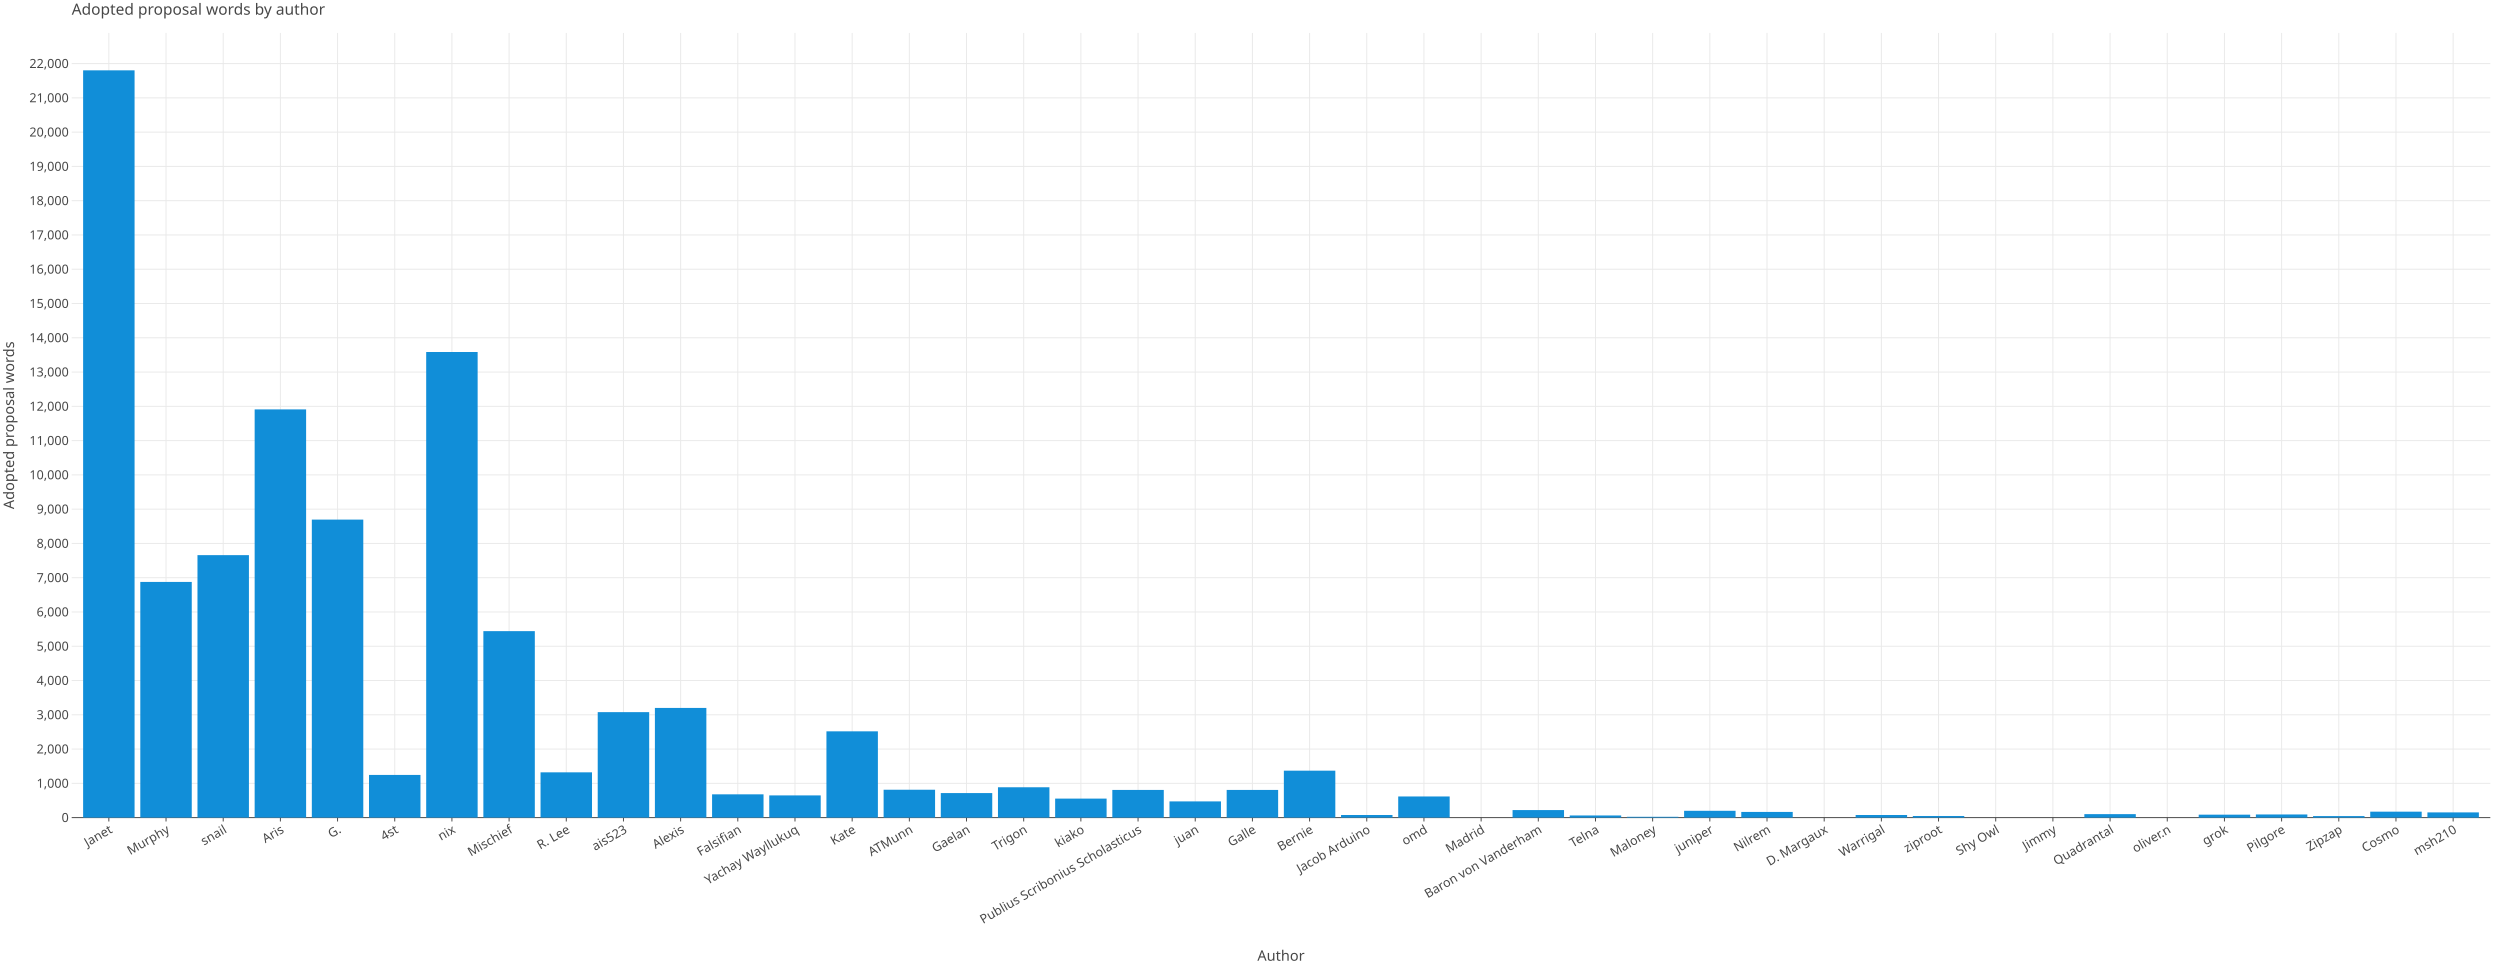
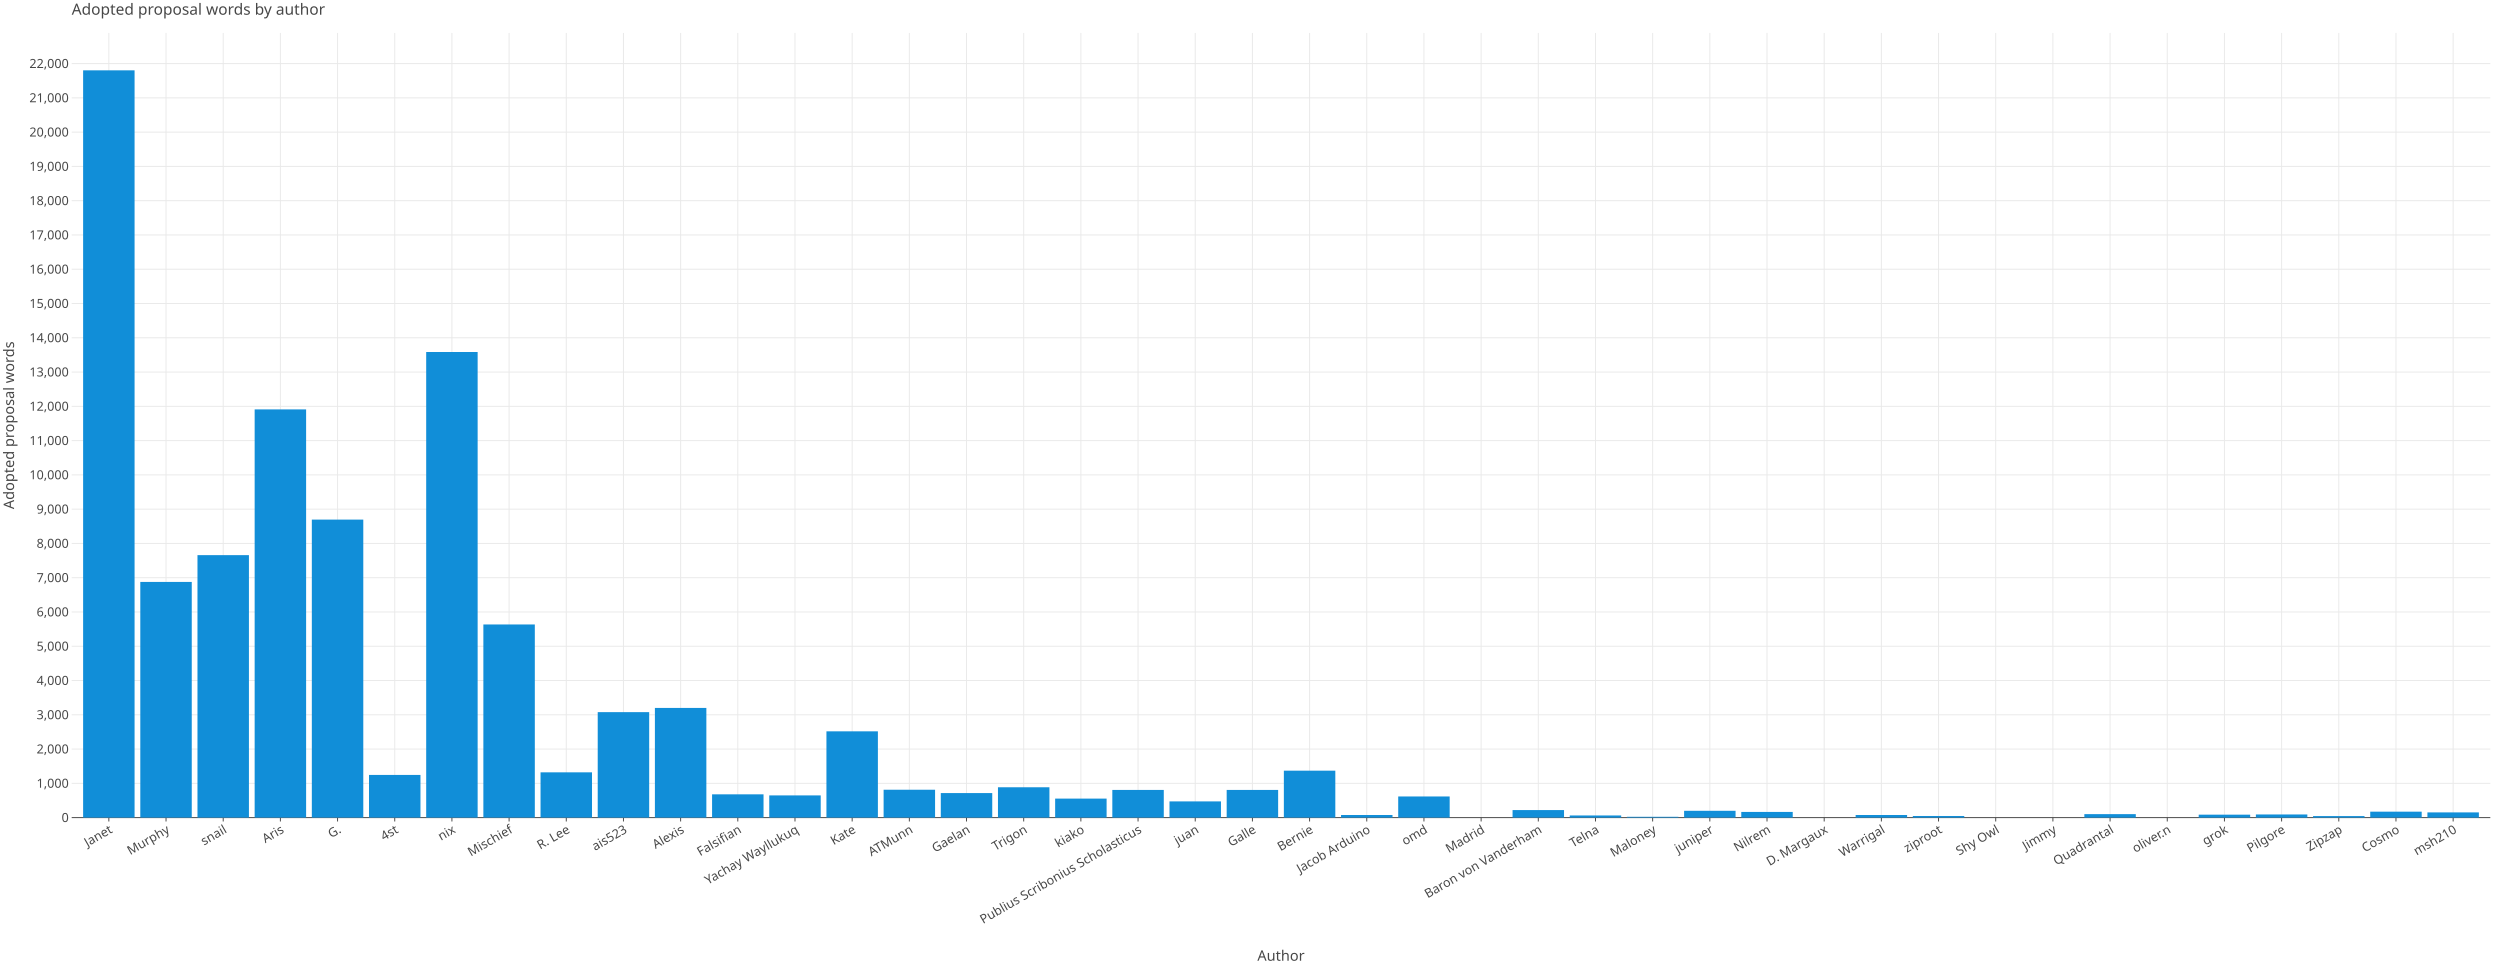
<svg xmlns="http://www.w3.org/2000/svg" class="plt-container" width="2580.0" height="1000.0">
  <style type="text/css">
  .plt-container {
   font-family: Lucida Grande, sans-serif;
   user-select: none;
   -webkit-user-select: none;
   -moz-user-select: none;
   -ms-user-select: none;
}
text {
   text-rendering: optimizeLegibility;
}
- #pfhjR2W .plot-title {
+ #puyrd62 .plot-title {
   fill: #474747;
   font-family: Lucida Grande, sans-serif;
   font-size: 16.0px;
   font-weight: normal;
   font-style: normal;   
}
- #pfhjR2W .plot-subtitle {
+ #puyrd62 .plot-subtitle {
   fill: #474747;
   font-family: Lucida Grande, sans-serif;
   font-size: 15.0px;
   font-weight: normal;
   font-style: normal;   
}
- #pfhjR2W .plot-caption {
-    fill: #474747;
-    font-family: Lucida Grande, sans-serif;
-    font-size: 13.0px;
-    font-weight: normal;
-    font-style: normal;   
- }
- #pfhjR2W .legend-title {
+ #puyrd62 .plot-caption {
+    fill: #474747;
+    font-family: Lucida Grande, sans-serif;
+    font-size: 13.0px;
+    font-weight: normal;
+    font-style: normal;   
+ }
+ #puyrd62 .legend-title {
   fill: #474747;
   font-family: Lucida Grande, sans-serif;
   font-size: 15.0px;
   font-weight: normal;
   font-style: normal;   
}
- #pfhjR2W .legend-item {
-    fill: #474747;
-    font-family: Lucida Grande, sans-serif;
-    font-size: 13.0px;
-    font-weight: normal;
-    font-style: normal;   
- }
- #pfhjR2W .axis-title-x {
+ #puyrd62 .legend-item {
+    fill: #474747;
+    font-family: Lucida Grande, sans-serif;
+    font-size: 13.0px;
+    font-weight: normal;
+    font-style: normal;   
+ }
+ #puyrd62 .axis-title-x {
   fill: #474747;
   font-family: Lucida Grande, sans-serif;
   font-size: 15.0px;
   font-weight: normal;
   font-style: normal;   
}
- #pfhjR2W .axis-text-x {
-    fill: #474747;
-    font-family: Lucida Grande, sans-serif;
-    font-size: 13.0px;
-    font-weight: normal;
-    font-style: normal;   
- }
- #dyiVlSA .axis-tooltip-text-x {
+ #puyrd62 .axis-text-x {
+    fill: #474747;
+    font-family: Lucida Grande, sans-serif;
+    font-size: 13.0px;
+    font-weight: normal;
+    font-style: normal;   
+ }
+ #dbeWNf6 .axis-tooltip-text-x {
   fill: #ffffff;
   font-family: Lucida Grande, sans-serif;
   font-size: 13.0px;
   font-weight: normal;
   font-style: normal;   
}
- #pfhjR2W .axis-title-y {
+ #puyrd62 .axis-title-y {
   fill: #474747;
   font-family: Lucida Grande, sans-serif;
   font-size: 15.0px;
   font-weight: normal;
   font-style: normal;   
}
- #pfhjR2W .axis-text-y {
-    fill: #474747;
-    font-family: Lucida Grande, sans-serif;
-    font-size: 13.0px;
-    font-weight: normal;
-    font-style: normal;   
- }
- #dyiVlSA .axis-tooltip-text-y {
+ #puyrd62 .axis-text-y {
+    fill: #474747;
+    font-family: Lucida Grande, sans-serif;
+    font-size: 13.0px;
+    font-weight: normal;
+    font-style: normal;   
+ }
+ #dbeWNf6 .axis-tooltip-text-y {
   fill: #ffffff;
   font-family: Lucida Grande, sans-serif;
   font-size: 13.0px;
   font-weight: normal;
   font-style: normal;   
}
- #pfhjR2W .facet-strip-text-x {
-    fill: #474747;
-    font-family: Lucida Grande, sans-serif;
-    font-size: 13.0px;
-    font-weight: normal;
-    font-style: normal;   
- }
- #pfhjR2W .facet-strip-text-y {
-    fill: #474747;
-    font-family: Lucida Grande, sans-serif;
-    font-size: 13.0px;
-    font-weight: normal;
-    font-style: normal;   
- }
- #dyiVlSA .tooltip-text {
-    fill: #474747;
-    font-family: Lucida Grande, sans-serif;
-    font-size: 13.0px;
-    font-weight: normal;
-    font-style: normal;   
- }
- #dyiVlSA .tooltip-title {
+ #puyrd62 .facet-strip-text-x {
+    fill: #474747;
+    font-family: Lucida Grande, sans-serif;
+    font-size: 13.0px;
+    font-weight: normal;
+    font-style: normal;   
+ }
+ #puyrd62 .facet-strip-text-y {
+    fill: #474747;
+    font-family: Lucida Grande, sans-serif;
+    font-size: 13.0px;
+    font-weight: normal;
+    font-style: normal;   
+ }
+ #dbeWNf6 .tooltip-text {
+    fill: #474747;
+    font-family: Lucida Grande, sans-serif;
+    font-size: 13.0px;
+    font-weight: normal;
+    font-style: normal;   
+ }
+ #dbeWNf6 .tooltip-title {
   fill: #474747;
   font-family: Lucida Grande, sans-serif;
   font-size: 13.0px;
   font-weight: bold;
   font-style: normal;   
}
- #dyiVlSA .tooltip-label {
+ #dbeWNf6 .tooltip-label {
   fill: #474747;
   font-family: Lucida Grande, sans-serif;
   font-size: 13.0px;
   font-weight: bold;
   font-style: normal;   
}

  </style>
-   <g id="pfhjR2W">
+   <g id="puyrd62">
    <rect x="0.0" y="0.0" height="1000.0" width="2580.0" stroke="rgb(71,71,71)" stroke-opacity="1.0" stroke-width="0.0" fill="rgb(255,255,255)" fill-opacity="1.0">
    </rect>
    <g transform="translate(23.0 34.0 ) ">
      <g transform="translate(50.97652 809.7774 ) ">
        <line x1="38.355" y1="-0.0" x2="38.355" y2="-809.777" stroke="rgb(233,233,233)" stroke-opacity="1.0" stroke-width="1.0">
        </line>
        <line x1="97.363" y1="-0.0" x2="97.363" y2="-809.777" stroke="rgb(233,233,233)" stroke-opacity="1.0" stroke-width="1.0">
        </line>
        <line x1="156.37" y1="-0.0" x2="156.37" y2="-809.777" stroke="rgb(233,233,233)" stroke-opacity="1.0" stroke-width="1.0">
        </line>
        <line x1="215.378" y1="-0.0" x2="215.378" y2="-809.777" stroke="rgb(233,233,233)" stroke-opacity="1.0" stroke-width="1.0">
        </line>
        <line x1="274.386" y1="-0.0" x2="274.386" y2="-809.777" stroke="rgb(233,233,233)" stroke-opacity="1.0" stroke-width="1.0">
        </line>
        <line x1="333.393" y1="-0.0" x2="333.393" y2="-809.777" stroke="rgb(233,233,233)" stroke-opacity="1.0" stroke-width="1.0">
        </line>
        <line x1="392.401" y1="-0.0" x2="392.401" y2="-809.777" stroke="rgb(233,233,233)" stroke-opacity="1.0" stroke-width="1.0">
        </line>
        <line x1="451.409" y1="-0.0" x2="451.409" y2="-809.777" stroke="rgb(233,233,233)" stroke-opacity="1.0" stroke-width="1.0">
        </line>
        <line x1="510.416" y1="-0.0" x2="510.416" y2="-809.777" stroke="rgb(233,233,233)" stroke-opacity="1.0" stroke-width="1.0">
        </line>
        <line x1="569.424" y1="-0.0" x2="569.424" y2="-809.777" stroke="rgb(233,233,233)" stroke-opacity="1.0" stroke-width="1.0">
        </line>
        <line x1="628.431" y1="-0.0" x2="628.431" y2="-809.777" stroke="rgb(233,233,233)" stroke-opacity="1.0" stroke-width="1.0">
        </line>
        <line x1="687.439" y1="-0.0" x2="687.439" y2="-809.777" stroke="rgb(233,233,233)" stroke-opacity="1.0" stroke-width="1.0">
        </line>
        <line x1="746.447" y1="-0.0" x2="746.447" y2="-809.777" stroke="rgb(233,233,233)" stroke-opacity="1.0" stroke-width="1.0">
        </line>
        <line x1="805.454" y1="-0.0" x2="805.454" y2="-809.777" stroke="rgb(233,233,233)" stroke-opacity="1.0" stroke-width="1.0">
        </line>
        <line x1="864.462" y1="-0.0" x2="864.462" y2="-809.777" stroke="rgb(233,233,233)" stroke-opacity="1.0" stroke-width="1.0">
        </line>
        <line x1="923.47" y1="-0.0" x2="923.47" y2="-809.777" stroke="rgb(233,233,233)" stroke-opacity="1.0" stroke-width="1.0">
        </line>
        <line x1="982.477" y1="-0.0" x2="982.477" y2="-809.777" stroke="rgb(233,233,233)" stroke-opacity="1.0" stroke-width="1.0">
        </line>
        <line x1="1041.485" y1="-0.0" x2="1041.485" y2="-809.777" stroke="rgb(233,233,233)" stroke-opacity="1.0" stroke-width="1.0">
        </line>
        <line x1="1100.493" y1="-0.0" x2="1100.493" y2="-809.777" stroke="rgb(233,233,233)" stroke-opacity="1.0" stroke-width="1.0">
        </line>
        <line x1="1159.5" y1="-0.0" x2="1159.5" y2="-809.777" stroke="rgb(233,233,233)" stroke-opacity="1.0" stroke-width="1.0">
        </line>
        <line x1="1218.508" y1="-0.0" x2="1218.508" y2="-809.777" stroke="rgb(233,233,233)" stroke-opacity="1.0" stroke-width="1.0">
        </line>
        <line x1="1277.516" y1="-0.0" x2="1277.516" y2="-809.777" stroke="rgb(233,233,233)" stroke-opacity="1.0" stroke-width="1.0">
        </line>
        <line x1="1336.523" y1="-0.0" x2="1336.523" y2="-809.777" stroke="rgb(233,233,233)" stroke-opacity="1.0" stroke-width="1.0">
        </line>
        <line x1="1395.531" y1="-0.0" x2="1395.531" y2="-809.777" stroke="rgb(233,233,233)" stroke-opacity="1.0" stroke-width="1.0">
        </line>
        <line x1="1454.539" y1="-0.0" x2="1454.539" y2="-809.777" stroke="rgb(233,233,233)" stroke-opacity="1.0" stroke-width="1.0">
        </line>
        <line x1="1513.546" y1="-0.0" x2="1513.546" y2="-809.777" stroke="rgb(233,233,233)" stroke-opacity="1.0" stroke-width="1.0">
        </line>
        <line x1="1572.554" y1="-0.0" x2="1572.554" y2="-809.777" stroke="rgb(233,233,233)" stroke-opacity="1.0" stroke-width="1.0">
        </line>
        <line x1="1631.561" y1="-0.0" x2="1631.561" y2="-809.777" stroke="rgb(233,233,233)" stroke-opacity="1.0" stroke-width="1.0">
        </line>
        <line x1="1690.569" y1="-0.0" x2="1690.569" y2="-809.777" stroke="rgb(233,233,233)" stroke-opacity="1.0" stroke-width="1.0">
        </line>
        <line x1="1749.577" y1="-0.0" x2="1749.577" y2="-809.777" stroke="rgb(233,233,233)" stroke-opacity="1.0" stroke-width="1.0">
        </line>
        <line x1="1808.584" y1="-0.0" x2="1808.584" y2="-809.777" stroke="rgb(233,233,233)" stroke-opacity="1.0" stroke-width="1.0">
        </line>
        <line x1="1867.592" y1="-0.0" x2="1867.592" y2="-809.777" stroke="rgb(233,233,233)" stroke-opacity="1.0" stroke-width="1.0">
        </line>
        <line x1="1926.6" y1="-0.0" x2="1926.6" y2="-809.777" stroke="rgb(233,233,233)" stroke-opacity="1.0" stroke-width="1.0">
        </line>
        <line x1="1985.607" y1="-0.0" x2="1985.607" y2="-809.777" stroke="rgb(233,233,233)" stroke-opacity="1.0" stroke-width="1.0">
        </line>
        <line x1="2044.615" y1="-0.0" x2="2044.615" y2="-809.777" stroke="rgb(233,233,233)" stroke-opacity="1.0" stroke-width="1.0">
        </line>
        <line x1="2103.623" y1="-0.0" x2="2103.623" y2="-809.777" stroke="rgb(233,233,233)" stroke-opacity="1.0" stroke-width="1.0">
        </line>
        <line x1="2162.63" y1="-0.0" x2="2162.63" y2="-809.777" stroke="rgb(233,233,233)" stroke-opacity="1.0" stroke-width="1.0">
        </line>
        <line x1="2221.638" y1="-0.0" x2="2221.638" y2="-809.777" stroke="rgb(233,233,233)" stroke-opacity="1.0" stroke-width="1.0">
        </line>
        <line x1="2280.646" y1="-0.0" x2="2280.646" y2="-809.777" stroke="rgb(233,233,233)" stroke-opacity="1.0" stroke-width="1.0">
        </line>
        <line x1="2339.653" y1="-0.0" x2="2339.653" y2="-809.777" stroke="rgb(233,233,233)" stroke-opacity="1.0" stroke-width="1.0">
        </line>
        <line x1="2398.661" y1="-0.0" x2="2398.661" y2="-809.777" stroke="rgb(233,233,233)" stroke-opacity="1.0" stroke-width="1.0">
        </line>
        <line x1="2457.669" y1="-0.0" x2="2457.669" y2="-809.777" stroke="rgb(233,233,233)" stroke-opacity="1.0" stroke-width="1.0">
        </line>
        <g transform="translate(38.35497 0.0 ) ">
          <line stroke-width="1.0" stroke="rgb(71,71,71)" stroke-opacity="1.0" x2="0.0" y2="4.0">
          </line>
          <g transform="translate(0.0 7.0 ) rotate(-30.0 ) ">
            <text class="axis-text-x" text-anchor="end" dy="0.7em">
            Janet
            </text>
          </g>
        </g>
        <g transform="translate(97.36262 0.0 ) ">
          <line stroke-width="1.0" stroke="rgb(71,71,71)" stroke-opacity="1.0" x2="0.0" y2="4.0">
          </line>
          <g transform="translate(0.0 7.0 ) rotate(-30.0 ) ">
            <text class="axis-text-x" text-anchor="end" dy="0.7em">
            Murphy
            </text>
          </g>
        </g>
        <g transform="translate(156.3703 0.0 ) ">
          <line stroke-width="1.0" stroke="rgb(71,71,71)" stroke-opacity="1.0" x2="0.0" y2="4.0">
          </line>
          <g transform="translate(0.0 7.0 ) rotate(-30.0 ) ">
            <text class="axis-text-x" text-anchor="end" dy="0.7em">
            snail
            </text>
          </g>
        </g>
        <g transform="translate(215.3779 0.0 ) ">
          <line stroke-width="1.0" stroke="rgb(71,71,71)" stroke-opacity="1.0" x2="0.0" y2="4.0">
          </line>
          <g transform="translate(0.0 7.0 ) rotate(-30.0 ) ">
            <text class="axis-text-x" text-anchor="end" dy="0.7em">
            Aris
            </text>
          </g>
        </g>
        <g transform="translate(274.3856 0.0 ) ">
          <line stroke-width="1.0" stroke="rgb(71,71,71)" stroke-opacity="1.0" x2="0.0" y2="4.0">
          </line>
          <g transform="translate(0.0 7.0 ) rotate(-30.0 ) ">
            <text class="axis-text-x" text-anchor="end" dy="0.7em">
            G.
            </text>
          </g>
        </g>
        <g transform="translate(333.3932 0.0 ) ">
          <line stroke-width="1.0" stroke="rgb(71,71,71)" stroke-opacity="1.0" x2="0.0" y2="4.0">
          </line>
          <g transform="translate(0.0 7.0 ) rotate(-30.0 ) ">
            <text class="axis-text-x" text-anchor="end" dy="0.7em">
            4st
            </text>
          </g>
        </g>
        <g transform="translate(392.4009 0.0 ) ">
          <line stroke-width="1.0" stroke="rgb(71,71,71)" stroke-opacity="1.0" x2="0.0" y2="4.0">
          </line>
          <g transform="translate(0.0 7.0 ) rotate(-30.0 ) ">
            <text class="axis-text-x" text-anchor="end" dy="0.7em">
            nix
            </text>
          </g>
        </g>
        <g transform="translate(451.4085 0.0 ) ">
          <line stroke-width="1.0" stroke="rgb(71,71,71)" stroke-opacity="1.0" x2="0.0" y2="4.0">
          </line>
          <g transform="translate(0.0 7.0 ) rotate(-30.0 ) ">
            <text class="axis-text-x" text-anchor="end" dy="0.7em">
            Mischief
            </text>
          </g>
        </g>
        <g transform="translate(510.4161 0.0 ) ">
          <line stroke-width="1.0" stroke="rgb(71,71,71)" stroke-opacity="1.0" x2="0.0" y2="4.0">
          </line>
          <g transform="translate(0.0 7.0 ) rotate(-30.0 ) ">
            <text class="axis-text-x" text-anchor="end" dy="0.7em">
            R. Lee
            </text>
          </g>
        </g>
        <g transform="translate(569.4238 0.0 ) ">
          <line stroke-width="1.0" stroke="rgb(71,71,71)" stroke-opacity="1.0" x2="0.0" y2="4.0">
          </line>
          <g transform="translate(0.0 7.0 ) rotate(-30.0 ) ">
            <text class="axis-text-x" text-anchor="end" dy="0.7em">
            ais523
            </text>
          </g>
        </g>
        <g transform="translate(628.4314 0.0 ) ">
          <line stroke-width="1.0" stroke="rgb(71,71,71)" stroke-opacity="1.0" x2="0.0" y2="4.0">
          </line>
          <g transform="translate(0.0 7.0 ) rotate(-30.0 ) ">
            <text class="axis-text-x" text-anchor="end" dy="0.7em">
            Alexis
            </text>
          </g>
        </g>
        <g transform="translate(687.4391 0.0 ) ">
          <line stroke-width="1.0" stroke="rgb(71,71,71)" stroke-opacity="1.0" x2="0.0" y2="4.0">
          </line>
          <g transform="translate(0.0 7.0 ) rotate(-30.0 ) ">
            <text class="axis-text-x" text-anchor="end" dy="0.7em">
            Falsifian
            </text>
          </g>
        </g>
        <g transform="translate(746.4467 0.0 ) ">
          <line stroke-width="1.0" stroke="rgb(71,71,71)" stroke-opacity="1.0" x2="0.0" y2="4.0">
          </line>
          <g transform="translate(0.0 7.0 ) rotate(-30.0 ) ">
            <text class="axis-text-x" text-anchor="end" dy="0.7em">
            Yachay Wayllukuq
            </text>
          </g>
        </g>
        <g transform="translate(805.4544 0.0 ) ">
          <line stroke-width="1.0" stroke="rgb(71,71,71)" stroke-opacity="1.0" x2="0.0" y2="4.0">
          </line>
          <g transform="translate(0.0 7.0 ) rotate(-30.0 ) ">
            <text class="axis-text-x" text-anchor="end" dy="0.7em">
            Kate
            </text>
          </g>
        </g>
        <g transform="translate(864.462 0.0 ) ">
          <line stroke-width="1.0" stroke="rgb(71,71,71)" stroke-opacity="1.0" x2="0.0" y2="4.0">
          </line>
          <g transform="translate(0.0 7.0 ) rotate(-30.0 ) ">
            <text class="axis-text-x" text-anchor="end" dy="0.7em">
            ATMunn
            </text>
          </g>
        </g>
        <g transform="translate(923.4697 0.0 ) ">
          <line stroke-width="1.0" stroke="rgb(71,71,71)" stroke-opacity="1.0" x2="0.0" y2="4.0">
          </line>
          <g transform="translate(0.0 7.0 ) rotate(-30.0 ) ">
            <text class="axis-text-x" text-anchor="end" dy="0.7em">
            Gaelan
            </text>
          </g>
        </g>
        <g transform="translate(982.4773 0.0 ) ">
          <line stroke-width="1.0" stroke="rgb(71,71,71)" stroke-opacity="1.0" x2="0.0" y2="4.0">
          </line>
          <g transform="translate(0.0 7.0 ) rotate(-30.0 ) ">
            <text class="axis-text-x" text-anchor="end" dy="0.7em">
            Trigon
            </text>
          </g>
        </g>
        <g transform="translate(1041.485 0.0 ) ">
          <line stroke-width="1.0" stroke="rgb(71,71,71)" stroke-opacity="1.0" x2="0.0" y2="4.0">
          </line>
          <g transform="translate(0.0 7.0 ) rotate(-30.0 ) ">
            <text class="axis-text-x" text-anchor="end" dy="0.7em">
            kiako
            </text>
          </g>
        </g>
        <g transform="translate(1100.493 0.0 ) ">
          <line stroke-width="1.0" stroke="rgb(71,71,71)" stroke-opacity="1.0" x2="0.0" y2="4.0">
          </line>
          <g transform="translate(0.0 7.0 ) rotate(-30.0 ) ">
            <text class="axis-text-x" text-anchor="end" dy="0.7em">
            Publius Scribonius Scholasticus
            </text>
          </g>
        </g>
        <g transform="translate(1159.5 0.0 ) ">
          <line stroke-width="1.0" stroke="rgb(71,71,71)" stroke-opacity="1.0" x2="0.0" y2="4.0">
          </line>
          <g transform="translate(0.0 7.0 ) rotate(-30.0 ) ">
            <text class="axis-text-x" text-anchor="end" dy="0.7em">
            juan
            </text>
          </g>
        </g>
        <g transform="translate(1218.508 0.0 ) ">
          <line stroke-width="1.0" stroke="rgb(71,71,71)" stroke-opacity="1.0" x2="0.0" y2="4.0">
          </line>
          <g transform="translate(0.0 7.0 ) rotate(-30.0 ) ">
            <text class="axis-text-x" text-anchor="end" dy="0.7em">
            Galle
            </text>
          </g>
        </g>
        <g transform="translate(1277.516 0.0 ) ">
          <line stroke-width="1.0" stroke="rgb(71,71,71)" stroke-opacity="1.0" x2="0.0" y2="4.0">
          </line>
          <g transform="translate(0.0 7.0 ) rotate(-30.0 ) ">
            <text class="axis-text-x" text-anchor="end" dy="0.7em">
            Bernie
            </text>
          </g>
        </g>
        <g transform="translate(1336.523 0.0 ) ">
          <line stroke-width="1.0" stroke="rgb(71,71,71)" stroke-opacity="1.0" x2="0.0" y2="4.0">
          </line>
          <g transform="translate(0.0 7.0 ) rotate(-30.0 ) ">
            <text class="axis-text-x" text-anchor="end" dy="0.7em">
            Jacob Arduino
            </text>
          </g>
        </g>
        <g transform="translate(1395.531 0.0 ) ">
          <line stroke-width="1.0" stroke="rgb(71,71,71)" stroke-opacity="1.0" x2="0.0" y2="4.0">
          </line>
          <g transform="translate(0.0 7.0 ) rotate(-30.0 ) ">
            <text class="axis-text-x" text-anchor="end" dy="0.7em">
            omd
            </text>
          </g>
        </g>
        <g transform="translate(1454.539 0.0 ) ">
          <line stroke-width="1.0" stroke="rgb(71,71,71)" stroke-opacity="1.0" x2="0.0" y2="4.0">
          </line>
          <g transform="translate(0.0 7.0 ) rotate(-30.0 ) ">
            <text class="axis-text-x" text-anchor="end" dy="0.7em">
            Madrid
            </text>
          </g>
        </g>
        <g transform="translate(1513.546 0.0 ) ">
          <line stroke-width="1.0" stroke="rgb(71,71,71)" stroke-opacity="1.0" x2="0.0" y2="4.0">
          </line>
          <g transform="translate(0.0 7.0 ) rotate(-30.0 ) ">
            <text class="axis-text-x" text-anchor="end" dy="0.7em">
            Baron von Vanderham
            </text>
          </g>
        </g>
        <g transform="translate(1572.554 0.0 ) ">
          <line stroke-width="1.0" stroke="rgb(71,71,71)" stroke-opacity="1.0" x2="0.0" y2="4.0">
          </line>
          <g transform="translate(0.0 7.0 ) rotate(-30.0 ) ">
            <text class="axis-text-x" text-anchor="end" dy="0.7em">
            Telna
            </text>
          </g>
        </g>
        <g transform="translate(1631.561 0.0 ) ">
          <line stroke-width="1.0" stroke="rgb(71,71,71)" stroke-opacity="1.0" x2="0.0" y2="4.0">
          </line>
          <g transform="translate(0.0 7.0 ) rotate(-30.0 ) ">
            <text class="axis-text-x" text-anchor="end" dy="0.7em">
            Maloney
            </text>
          </g>
        </g>
        <g transform="translate(1690.569 0.0 ) ">
          <line stroke-width="1.0" stroke="rgb(71,71,71)" stroke-opacity="1.0" x2="0.0" y2="4.0">
          </line>
          <g transform="translate(0.0 7.0 ) rotate(-30.0 ) ">
            <text class="axis-text-x" text-anchor="end" dy="0.7em">
            juniper
            </text>
          </g>
        </g>
        <g transform="translate(1749.577 0.0 ) ">
          <line stroke-width="1.0" stroke="rgb(71,71,71)" stroke-opacity="1.0" x2="0.0" y2="4.0">
          </line>
          <g transform="translate(0.0 7.0 ) rotate(-30.0 ) ">
            <text class="axis-text-x" text-anchor="end" dy="0.7em">
            Nilrem
            </text>
          </g>
        </g>
        <g transform="translate(1808.584 0.0 ) ">
          <line stroke-width="1.0" stroke="rgb(71,71,71)" stroke-opacity="1.0" x2="0.0" y2="4.0">
          </line>
          <g transform="translate(0.0 7.0 ) rotate(-30.0 ) ">
            <text class="axis-text-x" text-anchor="end" dy="0.7em">
            D. Margaux
            </text>
          </g>
        </g>
        <g transform="translate(1867.592 0.0 ) ">
          <line stroke-width="1.0" stroke="rgb(71,71,71)" stroke-opacity="1.0" x2="0.0" y2="4.0">
          </line>
          <g transform="translate(0.0 7.0 ) rotate(-30.0 ) ">
            <text class="axis-text-x" text-anchor="end" dy="0.7em">
            Warrigal
            </text>
          </g>
        </g>
        <g transform="translate(1926.6 0.0 ) ">
          <line stroke-width="1.0" stroke="rgb(71,71,71)" stroke-opacity="1.0" x2="0.0" y2="4.0">
          </line>
          <g transform="translate(0.0 7.0 ) rotate(-30.0 ) ">
            <text class="axis-text-x" text-anchor="end" dy="0.7em">
            ziproot
            </text>
          </g>
        </g>
        <g transform="translate(1985.607 0.0 ) ">
          <line stroke-width="1.0" stroke="rgb(71,71,71)" stroke-opacity="1.0" x2="0.0" y2="4.0">
          </line>
          <g transform="translate(0.0 7.0 ) rotate(-30.0 ) ">
            <text class="axis-text-x" text-anchor="end" dy="0.7em">
            Shy Owl
            </text>
          </g>
        </g>
        <g transform="translate(2044.615 0.0 ) ">
          <line stroke-width="1.0" stroke="rgb(71,71,71)" stroke-opacity="1.0" x2="0.0" y2="4.0">
          </line>
          <g transform="translate(0.0 7.0 ) rotate(-30.0 ) ">
            <text class="axis-text-x" text-anchor="end" dy="0.7em">
            Jimmy
            </text>
          </g>
        </g>
        <g transform="translate(2103.623 0.0 ) ">
          <line stroke-width="1.0" stroke="rgb(71,71,71)" stroke-opacity="1.0" x2="0.0" y2="4.0">
          </line>
          <g transform="translate(0.0 7.0 ) rotate(-30.0 ) ">
            <text class="axis-text-x" text-anchor="end" dy="0.7em">
            Quadrantal
            </text>
          </g>
        </g>
        <g transform="translate(2162.63 0.0 ) ">
          <line stroke-width="1.0" stroke="rgb(71,71,71)" stroke-opacity="1.0" x2="0.0" y2="4.0">
          </line>
          <g transform="translate(0.0 7.0 ) rotate(-30.0 ) ">
            <text class="axis-text-x" text-anchor="end" dy="0.7em">
            oliver.n
            </text>
          </g>
        </g>
        <g transform="translate(2221.638 0.0 ) ">
          <line stroke-width="1.0" stroke="rgb(71,71,71)" stroke-opacity="1.0" x2="0.0" y2="4.0">
          </line>
          <g transform="translate(0.0 7.0 ) rotate(-30.0 ) ">
            <text class="axis-text-x" text-anchor="end" dy="0.7em">
            grok
            </text>
          </g>
        </g>
        <g transform="translate(2280.646 0.0 ) ">
          <line stroke-width="1.0" stroke="rgb(71,71,71)" stroke-opacity="1.0" x2="0.0" y2="4.0">
          </line>
          <g transform="translate(0.0 7.0 ) rotate(-30.0 ) ">
            <text class="axis-text-x" text-anchor="end" dy="0.7em">
            Pilgore
            </text>
          </g>
        </g>
        <g transform="translate(2339.653 0.0 ) ">
          <line stroke-width="1.0" stroke="rgb(71,71,71)" stroke-opacity="1.0" x2="0.0" y2="4.0">
          </line>
          <g transform="translate(0.0 7.0 ) rotate(-30.0 ) ">
            <text class="axis-text-x" text-anchor="end" dy="0.7em">
            Zipzap
            </text>
          </g>
        </g>
        <g transform="translate(2398.661 0.0 ) ">
          <line stroke-width="1.0" stroke="rgb(71,71,71)" stroke-opacity="1.0" x2="0.0" y2="4.0">
          </line>
          <g transform="translate(0.0 7.0 ) rotate(-30.0 ) ">
            <text class="axis-text-x" text-anchor="end" dy="0.7em">
            Cosmo
            </text>
          </g>
        </g>
        <g transform="translate(2457.669 0.0 ) ">
          <line stroke-width="1.0" stroke="rgb(71,71,71)" stroke-opacity="1.0" x2="0.0" y2="4.0">
          </line>
          <g transform="translate(0.0 7.0 ) rotate(-30.0 ) ">
            <text class="axis-text-x" text-anchor="end" dy="0.7em">
            msh210
            </text>
          </g>
        </g>
        <line x1="0.0" y1="0.0" x2="2496.023" y2="0.0" stroke-width="1.0" stroke="rgb(71,71,71)" stroke-opacity="1.0">
        </line>
      </g>
      <g transform="translate(50.97652 0.0 ) ">
        <line x1="0.0" y1="774.407" x2="2496.023" y2="774.407" stroke="rgb(233,233,233)" stroke-opacity="1.0" stroke-width="1.0">
        </line>
        <line x1="0.0" y1="739.037" x2="2496.023" y2="739.037" stroke="rgb(233,233,233)" stroke-opacity="1.0" stroke-width="1.0">
        </line>
        <line x1="0.0" y1="703.666" x2="2496.023" y2="703.666" stroke="rgb(233,233,233)" stroke-opacity="1.0" stroke-width="1.0">
        </line>
        <line x1="0.0" y1="668.296" x2="2496.023" y2="668.296" stroke="rgb(233,233,233)" stroke-opacity="1.0" stroke-width="1.0">
        </line>
        <line x1="0.0" y1="632.925" x2="2496.023" y2="632.925" stroke="rgb(233,233,233)" stroke-opacity="1.0" stroke-width="1.0">
        </line>
        <line x1="0.0" y1="597.555" x2="2496.023" y2="597.555" stroke="rgb(233,233,233)" stroke-opacity="1.0" stroke-width="1.0">
        </line>
        <line x1="0.0" y1="562.184" x2="2496.023" y2="562.184" stroke="rgb(233,233,233)" stroke-opacity="1.0" stroke-width="1.0">
        </line>
        <line x1="0.0" y1="526.814" x2="2496.023" y2="526.814" stroke="rgb(233,233,233)" stroke-opacity="1.0" stroke-width="1.0">
        </line>
        <line x1="0.0" y1="491.444" x2="2496.023" y2="491.444" stroke="rgb(233,233,233)" stroke-opacity="1.0" stroke-width="1.0">
        </line>
        <line x1="0.0" y1="456.073" x2="2496.023" y2="456.073" stroke="rgb(233,233,233)" stroke-opacity="1.0" stroke-width="1.0">
        </line>
        <line x1="0.0" y1="420.703" x2="2496.023" y2="420.703" stroke="rgb(233,233,233)" stroke-opacity="1.0" stroke-width="1.0">
        </line>
        <line x1="0.0" y1="385.332" x2="2496.023" y2="385.332" stroke="rgb(233,233,233)" stroke-opacity="1.0" stroke-width="1.0">
        </line>
        <line x1="0.0" y1="349.962" x2="2496.023" y2="349.962" stroke="rgb(233,233,233)" stroke-opacity="1.0" stroke-width="1.0">
        </line>
        <line x1="0.0" y1="314.592" x2="2496.023" y2="314.592" stroke="rgb(233,233,233)" stroke-opacity="1.0" stroke-width="1.0">
        </line>
        <line x1="0.0" y1="279.221" x2="2496.023" y2="279.221" stroke="rgb(233,233,233)" stroke-opacity="1.0" stroke-width="1.0">
        </line>
        <line x1="0.0" y1="243.851" x2="2496.023" y2="243.851" stroke="rgb(233,233,233)" stroke-opacity="1.0" stroke-width="1.0">
        </line>
        <line x1="0.0" y1="208.48" x2="2496.023" y2="208.48" stroke="rgb(233,233,233)" stroke-opacity="1.0" stroke-width="1.0">
        </line>
        <line x1="0.0" y1="173.11" x2="2496.023" y2="173.11" stroke="rgb(233,233,233)" stroke-opacity="1.0" stroke-width="1.0">
        </line>
        <line x1="0.0" y1="137.739" x2="2496.023" y2="137.739" stroke="rgb(233,233,233)" stroke-opacity="1.0" stroke-width="1.0">
        </line>
        <line x1="0.0" y1="102.369" x2="2496.023" y2="102.369" stroke="rgb(233,233,233)" stroke-opacity="1.0" stroke-width="1.0">
        </line>
        <line x1="0.0" y1="66.999" x2="2496.023" y2="66.999" stroke="rgb(233,233,233)" stroke-opacity="1.0" stroke-width="1.0">
        </line>
        <line x1="0.0" y1="31.628" x2="2496.023" y2="31.628" stroke="rgb(233,233,233)" stroke-opacity="1.0" stroke-width="1.0">
        </line>
        <g transform="translate(0.0 809.7774 ) ">
          <g transform="translate(-3.0 0.0 ) ">
            <text class="axis-text-y" text-anchor="end" dy="0.35em">
            0
            </text>
          </g>
        </g>
        <g transform="translate(0.0 774.407 ) ">
          <g transform="translate(-3.0 0.0 ) ">
            <text class="axis-text-y" text-anchor="end" dy="0.35em">
            1,000
            </text>
          </g>
        </g>
        <g transform="translate(0.0 739.0366 ) ">
          <g transform="translate(-3.0 0.0 ) ">
            <text class="axis-text-y" text-anchor="end" dy="0.35em">
            2,000
            </text>
          </g>
        </g>
        <g transform="translate(0.0 703.6662 ) ">
          <g transform="translate(-3.0 0.0 ) ">
            <text class="axis-text-y" text-anchor="end" dy="0.35em">
            3,000
            </text>
          </g>
        </g>
        <g transform="translate(0.0 668.2958 ) ">
          <g transform="translate(-3.0 0.0 ) ">
            <text class="axis-text-y" text-anchor="end" dy="0.35em">
            4,000
            </text>
          </g>
        </g>
        <g transform="translate(0.0 632.9253 ) ">
          <g transform="translate(-3.0 0.0 ) ">
            <text class="axis-text-y" text-anchor="end" dy="0.35em">
            5,000
            </text>
          </g>
        </g>
        <g transform="translate(0.0 597.5549 ) ">
          <g transform="translate(-3.0 0.0 ) ">
            <text class="axis-text-y" text-anchor="end" dy="0.35em">
            6,000
            </text>
          </g>
        </g>
        <g transform="translate(0.0 562.1845 ) ">
          <g transform="translate(-3.0 0.0 ) ">
            <text class="axis-text-y" text-anchor="end" dy="0.35em">
            7,000
            </text>
          </g>
        </g>
        <g transform="translate(0.0 526.8141 ) ">
          <g transform="translate(-3.0 0.0 ) ">
            <text class="axis-text-y" text-anchor="end" dy="0.35em">
            8,000
            </text>
          </g>
        </g>
        <g transform="translate(0.0 491.4437 ) ">
          <g transform="translate(-3.0 0.0 ) ">
            <text class="axis-text-y" text-anchor="end" dy="0.35em">
            9,000
            </text>
          </g>
        </g>
        <g transform="translate(0.0 456.0732 ) ">
          <g transform="translate(-3.0 0.0 ) ">
            <text class="axis-text-y" text-anchor="end" dy="0.35em">
            10,000
            </text>
          </g>
        </g>
        <g transform="translate(0.0 420.7028 ) ">
          <g transform="translate(-3.0 0.0 ) ">
            <text class="axis-text-y" text-anchor="end" dy="0.35em">
            11,000
            </text>
          </g>
        </g>
        <g transform="translate(0.0 385.3324 ) ">
          <g transform="translate(-3.0 0.0 ) ">
            <text class="axis-text-y" text-anchor="end" dy="0.35em">
            12,000
            </text>
          </g>
        </g>
        <g transform="translate(0.0 349.962 ) ">
          <g transform="translate(-3.0 0.0 ) ">
            <text class="axis-text-y" text-anchor="end" dy="0.35em">
            13,000
            </text>
          </g>
        </g>
        <g transform="translate(0.0 314.5916 ) ">
          <g transform="translate(-3.0 0.0 ) ">
            <text class="axis-text-y" text-anchor="end" dy="0.35em">
            14,000
            </text>
          </g>
        </g>
        <g transform="translate(0.0 279.2212 ) ">
          <g transform="translate(-3.0 0.0 ) ">
            <text class="axis-text-y" text-anchor="end" dy="0.35em">
            15,000
            </text>
          </g>
        </g>
        <g transform="translate(0.0 243.8507 ) ">
          <g transform="translate(-3.0 0.0 ) ">
            <text class="axis-text-y" text-anchor="end" dy="0.35em">
            16,000
            </text>
          </g>
        </g>
        <g transform="translate(0.0 208.4803 ) ">
          <g transform="translate(-3.0 0.0 ) ">
            <text class="axis-text-y" text-anchor="end" dy="0.35em">
            17,000
            </text>
          </g>
        </g>
        <g transform="translate(0.0 173.1099 ) ">
          <g transform="translate(-3.0 0.0 ) ">
            <text class="axis-text-y" text-anchor="end" dy="0.35em">
            18,000
            </text>
          </g>
        </g>
        <g transform="translate(0.0 137.7395 ) ">
          <g transform="translate(-3.0 0.0 ) ">
            <text class="axis-text-y" text-anchor="end" dy="0.35em">
            19,000
            </text>
          </g>
        </g>
        <g transform="translate(0.0 102.3691 ) ">
          <g transform="translate(-3.0 0.0 ) ">
            <text class="axis-text-y" text-anchor="end" dy="0.35em">
            20,000
            </text>
          </g>
        </g>
        <g transform="translate(0.0 66.99865 ) ">
          <g transform="translate(-3.0 0.0 ) ">
            <text class="axis-text-y" text-anchor="end" dy="0.35em">
            21,000
            </text>
          </g>
        </g>
        <g transform="translate(0.0 31.62823 ) ">
          <g transform="translate(-3.0 0.0 ) ">
            <text class="axis-text-y" text-anchor="end" dy="0.35em">
            22,000
            </text>
          </g>
        </g>
      </g>
-       <g transform="translate(50.97652 0.0 ) " clip-path="url(#cgYAbqS)" clip-bounds-jfx="[rect (0.0, 0.0), (2496.023, 809.777)]">
+       <g transform="translate(50.97652 0.0 ) " clip-path="url(#cgZSlsm)" clip-bounds-jfx="[rect (0.0, 0.0), (2496.023, 809.777)]">
        <defs>
-           <clipPath id="cgYAbqS">
+           <clipPath id="cgZSlsm">
            <rect x="0.0" y="0.0" width="2496.023" height="809.777">
            </rect>
          </clipPath>
        </defs>
        <rect x="2431.115" y="804.366" height="5.412" width="53.107" stroke="rgb(0,0,0)" stroke-opacity="0.0" fill="rgb(17,142,216)" fill-opacity="1.0" stroke-width="1.0">
        </rect>
        <rect x="2372.107" y="803.658" height="6.119" width="53.107" stroke="rgb(0,0,0)" stroke-opacity="0.0" fill="rgb(17,142,216)" fill-opacity="1.0" stroke-width="1.0">
        </rect>
        <rect x="2313.1" y="808.186" height="1.592" width="53.107" stroke="rgb(0,0,0)" stroke-opacity="0.0" fill="rgb(17,142,216)" fill-opacity="1.0" stroke-width="1.0">
        </rect>
        <rect x="2254.092" y="806.559" height="3.219" width="53.107" stroke="rgb(0,0,0)" stroke-opacity="0.0" fill="rgb(17,142,216)" fill-opacity="1.0" stroke-width="1.0">
        </rect>
        <rect x="2195.084" y="806.771" height="3.006" width="53.107" stroke="rgb(0,0,0)" stroke-opacity="0.0" fill="rgb(17,142,216)" fill-opacity="1.0" stroke-width="1.0">
        </rect>
        <rect x="2136.077" y="809.777" height="0.1" width="53.107" stroke="rgb(0,0,0)" stroke-opacity="0.0" fill="rgb(17,142,216)" fill-opacity="1.0" stroke-width="1.0">
        </rect>
        <rect x="2077.069" y="806.205" height="3.572" width="53.107" stroke="rgb(0,0,0)" stroke-opacity="0.0" fill="rgb(17,142,216)" fill-opacity="1.0" stroke-width="1.0">
        </rect>
        <rect x="2018.062" y="809.777" height="0.1" width="53.107" stroke="rgb(0,0,0)" stroke-opacity="0.0" fill="rgb(17,142,216)" fill-opacity="1.0" stroke-width="1.0">
        </rect>
        <rect x="1959.054" y="809.777" height="0.1" width="53.107" stroke="rgb(0,0,0)" stroke-opacity="0.0" fill="rgb(17,142,216)" fill-opacity="1.0" stroke-width="1.0">
        </rect>
        <rect x="1900.046" y="808.08" height="1.698" width="53.107" stroke="rgb(0,0,0)" stroke-opacity="0.0" fill="rgb(17,142,216)" fill-opacity="1.0" stroke-width="1.0">
        </rect>
        <rect x="1841.039" y="807.089" height="2.688" width="53.107" stroke="rgb(0,0,0)" stroke-opacity="0.0" fill="rgb(17,142,216)" fill-opacity="1.0" stroke-width="1.0">
        </rect>
        <rect x="1782.031" y="809.777" height="0.1" width="53.107" stroke="rgb(0,0,0)" stroke-opacity="0.0" fill="rgb(17,142,216)" fill-opacity="1.0" stroke-width="1.0">
        </rect>
        <rect x="1723.023" y="803.906" height="5.871" width="53.107" stroke="rgb(0,0,0)" stroke-opacity="0.0" fill="rgb(17,142,216)" fill-opacity="1.0" stroke-width="1.0">
        </rect>
        <rect x="1664.016" y="802.739" height="7.039" width="53.107" stroke="rgb(0,0,0)" stroke-opacity="0.0" fill="rgb(17,142,216)" fill-opacity="1.0" stroke-width="1.0">
        </rect>
        <rect x="1605.008" y="808.929" height="0.849" width="53.107" stroke="rgb(0,0,0)" stroke-opacity="0.0" fill="rgb(17,142,216)" fill-opacity="1.0" stroke-width="1.0">
        </rect>
        <rect x="1546" y="807.549" height="2.228" width="53.107" stroke="rgb(0,0,0)" stroke-opacity="0.0" fill="rgb(17,142,216)" fill-opacity="1.0" stroke-width="1.0">
        </rect>
        <rect x="1486.993" y="801.961" height="7.817" width="53.107" stroke="rgb(0,0,0)" stroke-opacity="0.0" fill="rgb(17,142,216)" fill-opacity="1.0" stroke-width="1.0">
        </rect>
        <rect x="1427.985" y="809.777" height="0.1" width="53.107" stroke="rgb(0,0,0)" stroke-opacity="0.0" fill="rgb(17,142,216)" fill-opacity="1.0" stroke-width="1.0">
        </rect>
        <rect x="1368.977" y="787.954" height="21.824" width="53.107" stroke="rgb(0,0,0)" stroke-opacity="0.0" fill="rgb(17,142,216)" fill-opacity="1.0" stroke-width="1.0">
        </rect>
        <rect x="1309.97" y="807.054" height="2.724" width="53.107" stroke="rgb(0,0,0)" stroke-opacity="0.0" fill="rgb(17,142,216)" fill-opacity="1.0" stroke-width="1.0">
        </rect>
        <rect x="1250.962" y="761.32" height="48.457" width="53.107" stroke="rgb(0,0,0)" stroke-opacity="0.0" fill="rgb(17,142,216)" fill-opacity="1.0" stroke-width="1.0">
        </rect>
        <rect x="1191.954" y="781.198" height="28.579" width="53.107" stroke="rgb(0,0,0)" stroke-opacity="0.0" fill="rgb(17,142,216)" fill-opacity="1.0" stroke-width="1.0">
        </rect>
        <rect x="1132.947" y="793.012" height="16.766" width="53.107" stroke="rgb(0,0,0)" stroke-opacity="0.0" fill="rgb(17,142,216)" fill-opacity="1.0" stroke-width="1.0">
        </rect>
        <rect x="1073.939" y="781.198" height="28.579" width="53.107" stroke="rgb(0,0,0)" stroke-opacity="0.0" fill="rgb(17,142,216)" fill-opacity="1.0" stroke-width="1.0">
        </rect>
        <rect x="1014.932" y="790.182" height="19.595" width="53.107" stroke="rgb(0,0,0)" stroke-opacity="0.0" fill="rgb(17,142,216)" fill-opacity="1.0" stroke-width="1.0">
        </rect>
        <rect x="955.924" y="778.439" height="31.338" width="53.107" stroke="rgb(0,0,0)" stroke-opacity="0.0" fill="rgb(17,142,216)" fill-opacity="1.0" stroke-width="1.0">
        </rect>
        <rect x="896.916" y="784.417" height="25.361" width="53.107" stroke="rgb(0,0,0)" stroke-opacity="0.0" fill="rgb(17,142,216)" fill-opacity="1.0" stroke-width="1.0">
        </rect>
        <rect x="837.909" y="780.986" height="28.792" width="53.107" stroke="rgb(0,0,0)" stroke-opacity="0.0" fill="rgb(17,142,216)" fill-opacity="1.0" stroke-width="1.0">
        </rect>
        <rect x="778.901" y="720.715" height="89.063" width="53.107" stroke="rgb(0,0,0)" stroke-opacity="0.0" fill="rgb(17,142,216)" fill-opacity="1.0" stroke-width="1.0">
        </rect>
        <rect x="719.893" y="786.822" height="22.955" width="53.107" stroke="rgb(0,0,0)" stroke-opacity="0.0" fill="rgb(17,142,216)" fill-opacity="1.0" stroke-width="1.0">
        </rect>
        <rect x="660.886" y="785.726" height="24.052" width="53.107" stroke="rgb(0,0,0)" stroke-opacity="0.0" fill="rgb(17,142,216)" fill-opacity="1.0" stroke-width="1.0">
        </rect>
        <rect x="601.878" y="696.592" height="113.185" width="53.107" stroke="rgb(0,0,0)" stroke-opacity="0.0" fill="rgb(17,142,216)" fill-opacity="1.0" stroke-width="1.0">
        </rect>
        <rect x="542.87" y="700.943" height="108.835" width="53.107" stroke="rgb(0,0,0)" stroke-opacity="0.0" fill="rgb(17,142,216)" fill-opacity="1.0" stroke-width="1.0">
        </rect>
        <rect x="483.863" y="763.053" height="46.724" width="53.107" stroke="rgb(0,0,0)" stroke-opacity="0.0" fill="rgb(17,142,216)" fill-opacity="1.0" stroke-width="1.0">
        </rect>
-         <rect x="424.855" y="617.362" height="192.415" width="53.107" stroke="rgb(0,0,0)" stroke-opacity="0.0" fill="rgb(17,142,216)" fill-opacity="1.0" stroke-width="1.0">
+         <rect x="424.855" y="610.465" height="199.312" width="53.107" stroke="rgb(0,0,0)" stroke-opacity="0.0" fill="rgb(17,142,216)" fill-opacity="1.0" stroke-width="1.0">
        </rect>
        <rect x="365.847" y="329.235" height="480.543" width="53.107" stroke="rgb(0,0,0)" stroke-opacity="0.0" fill="rgb(17,142,216)" fill-opacity="1.0" stroke-width="1.0">
        </rect>
        <rect x="306.84" y="765.706" height="44.072" width="53.107" stroke="rgb(0,0,0)" stroke-opacity="0.0" fill="rgb(17,142,216)" fill-opacity="1.0" stroke-width="1.0">
        </rect>
        <rect x="247.832" y="502.196" height="307.581" width="53.107" stroke="rgb(0,0,0)" stroke-opacity="0.0" fill="rgb(17,142,216)" fill-opacity="1.0" stroke-width="1.0">
        </rect>
        <rect x="188.824" y="388.48" height="421.297" width="53.107" stroke="rgb(0,0,0)" stroke-opacity="0.0" fill="rgb(17,142,216)" fill-opacity="1.0" stroke-width="1.0">
        </rect>
        <rect x="129.817" y="538.875" height="270.902" width="53.107" stroke="rgb(0,0,0)" stroke-opacity="0.0" fill="rgb(17,142,216)" fill-opacity="1.0" stroke-width="1.0">
        </rect>
        <rect x="70.809" y="566.57" height="243.207" width="53.107" stroke="rgb(0,0,0)" stroke-opacity="0.0" fill="rgb(17,142,216)" fill-opacity="1.0" stroke-width="1.0">
        </rect>
        <rect x="11.802" y="38.561" height="771.217" width="53.107" stroke="rgb(0,0,0)" stroke-opacity="0.0" fill="rgb(17,142,216)" fill-opacity="1.0" stroke-width="1.0">
        </rect>
      </g>
    </g>
    <g transform="translate(73.97652 15.2 ) ">
      <text class="plot-title" y="0.0">
      Adopted proposal words by author
      </text>
    </g>
    <g transform="translate(14.5 438.8887 ) rotate(-90.0 ) ">
      <text class="axis-title-y" y="0.0" text-anchor="middle">
      Adopted proposal words
      </text>
    </g>
    <g transform="translate(1321.988 991.5 ) ">
      <text class="axis-title-x" y="0.0" text-anchor="middle">
      Author
      </text>
    </g>
  </g>
-   <g id="dyiVlSA">
+   <g id="dbeWNf6">
  </g>
</svg>
